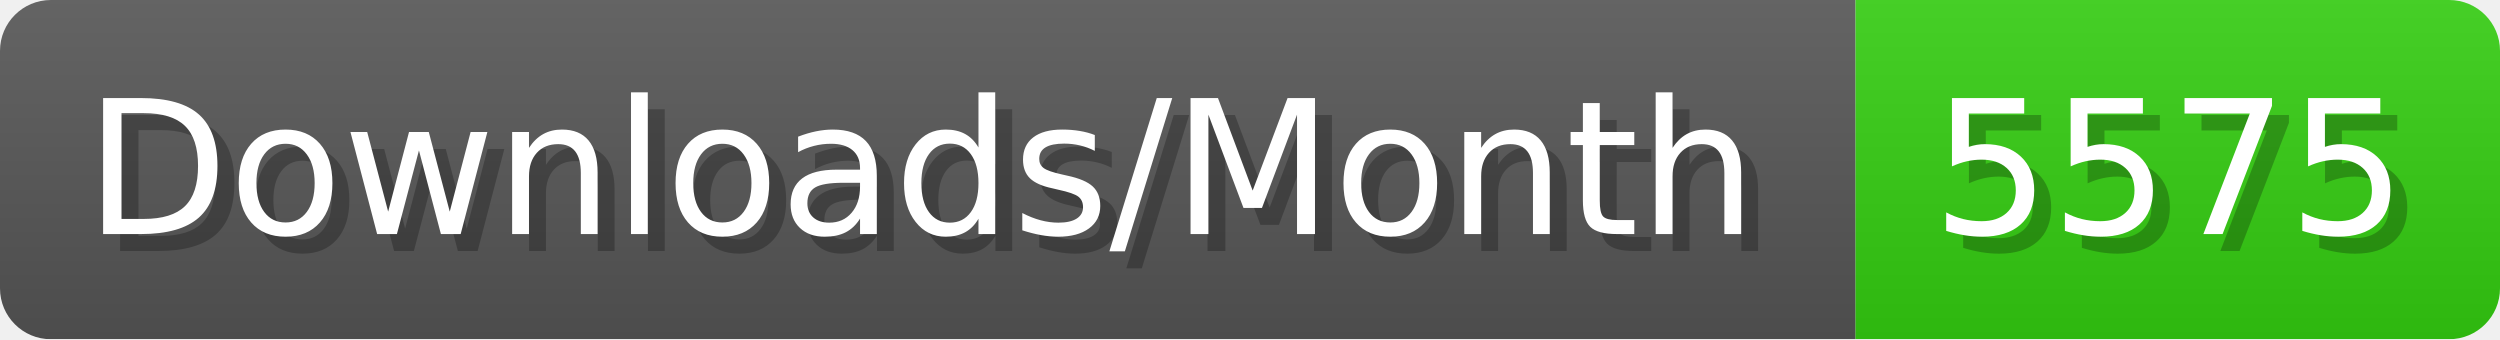
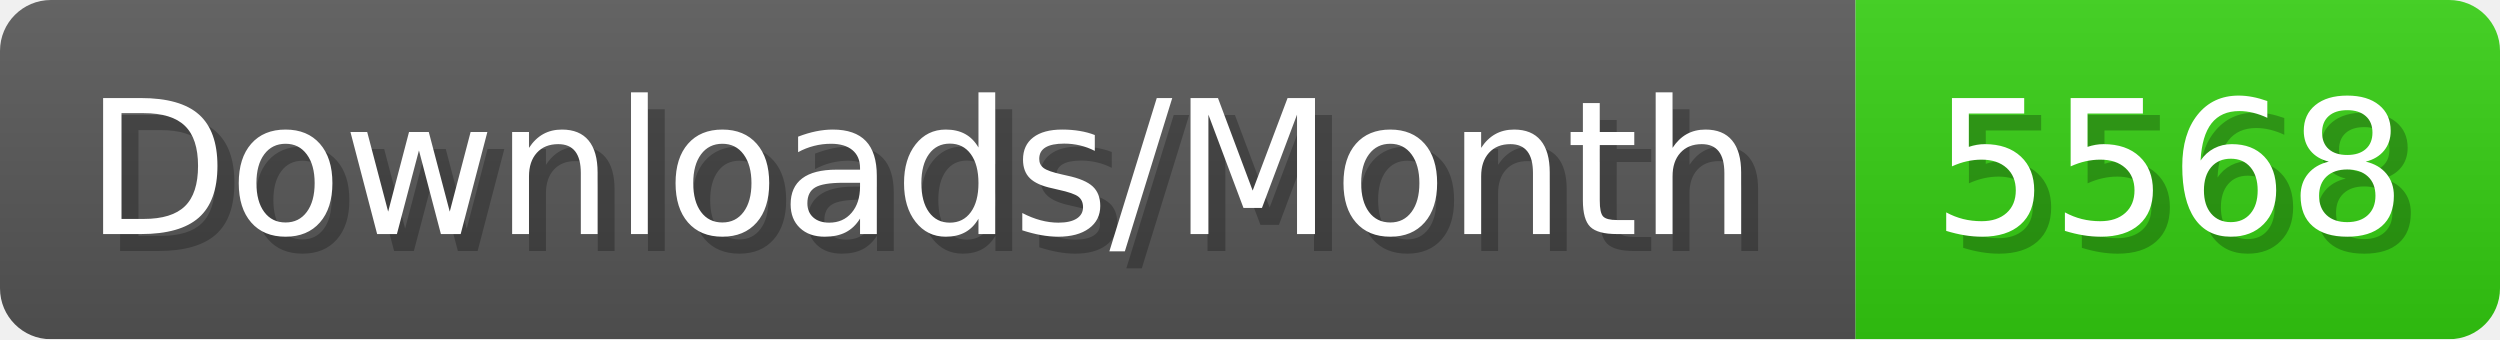
- <svg xmlns="http://www.w3.org/2000/svg" width="147.4" height="20" viewBox="0 0 1474 200" role="img" aria-label="Downloads/Month: 5575">
+ <svg xmlns="http://www.w3.org/2000/svg" width="147.4" height="20" viewBox="0 0 1474 200" role="img" aria-label="Downloads/Month: 5568">
  <linearGradient id="YlXUI" x2="0" y2="100%">
    <stop offset="0" stop-opacity=".1" stop-color="#EEE" />
    <stop offset="1" stop-opacity=".1" />
  </linearGradient>
  <mask id="JHhop">
    <rect width="1474" height="200" rx="30" fill="#FFF" />
  </mask>
  <g mask="url(#JHhop)">
    <rect width="1094" height="200" fill="#555" />
    <rect width="380" height="200" fill="#3C1" x="1094" />
    <rect width="1474" height="200" fill="url(#YlXUI)" />
  </g>
  <g aria-hidden="true" fill="#fff" text-anchor="start" font-family="Verdana,DejaVu Sans,sans-serif" font-size="110">
    <text x="60" y="148" textLength="994" fill="#000" opacity="0.25">Downloads/Month</text>
    <text x="50" y="138" textLength="994">Downloads/Month</text>
-     <text x="1149" y="148" textLength="280" fill="#000" opacity="0.25">5575</text>
-     <text x="1139" y="138" textLength="280">5575</text>
+     <text x="1149" y="148" textLength="280" fill="#000" opacity="0.25">5568</text>
+     <text x="1139" y="138" textLength="280">5568</text>
  </g>
</svg>
